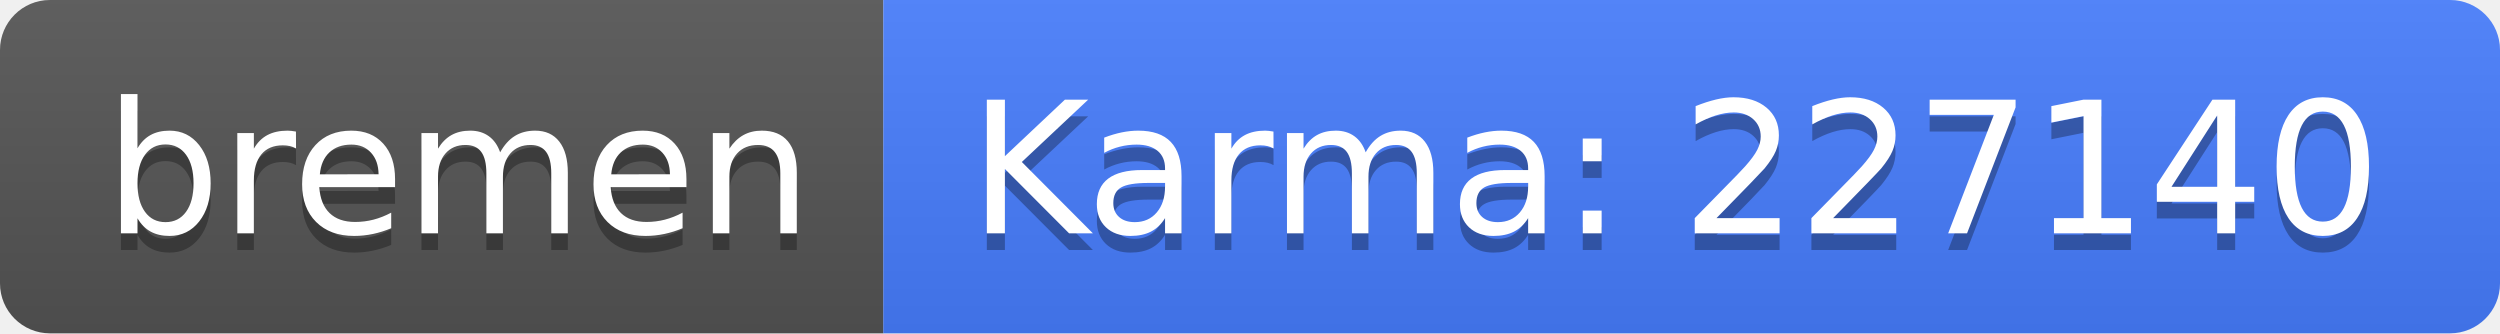
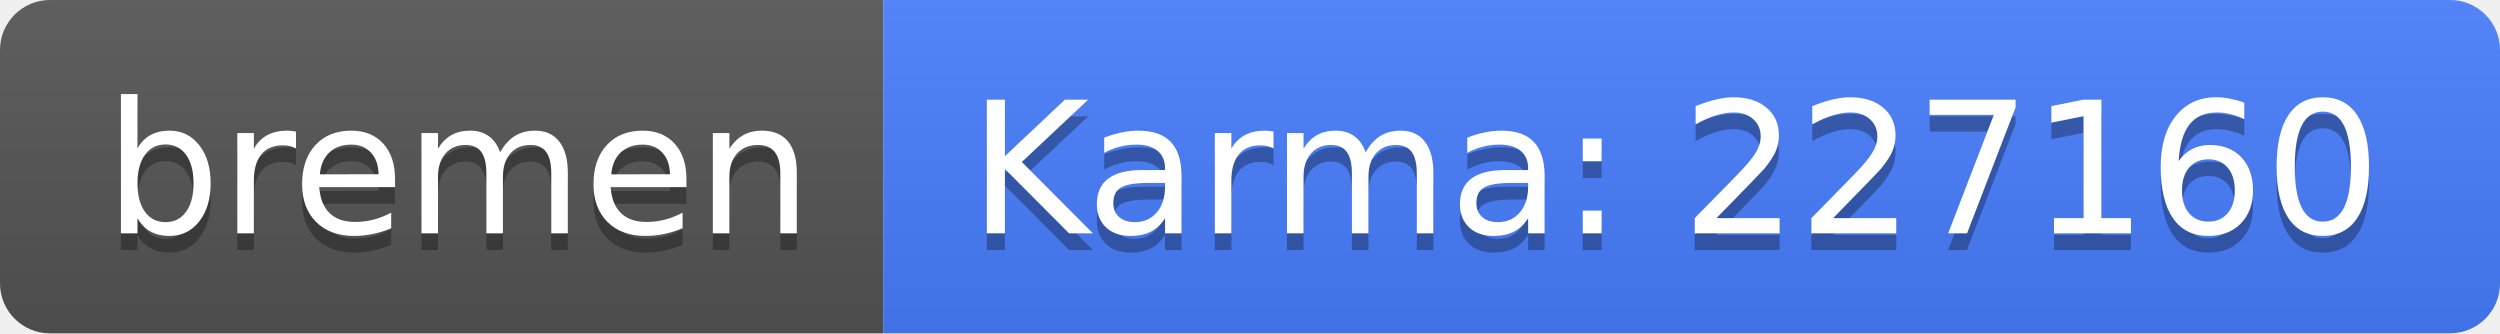
<svg xmlns="http://www.w3.org/2000/svg" width="150" height="20">
  <linearGradient id="b" x2="0" y2="100%">
    <stop offset="0" stop-color="#bbb" stop-opacity=".1" />
    <stop offset="1" stop-opacity=".1" />
  </linearGradient>
  <clipPath id="a">
    <rect width="150" height="20" rx="3" fill="#fff" />
  </clipPath>
  <g clip-path="url(#a)">
    <path fill="#555" d="M0 0h53v20H0z" />
    <path fill="#477eff" d="M53 0h97v20H53z" />
    <path fill="url(#b)" d="M0 0h150v20H0z" />
  </g>
  <g fill="#fff" text-anchor="middle" font-family="DejaVu Sans,Verdana,Geneva,sans-serif" font-size="110">
    <text x="275" y="150" fill="#010101" fill-opacity=".3" transform="scale(.1)" textLength="430">bremen</text>
    <text x="275" y="140" transform="scale(.1)" textLength="430">bremen</text>
-     <text x="1005" y="150" fill="#010101" fill-opacity=".3" transform="scale(.1)" textLength="870">Karma: 227140</text>
-     <text x="1005" y="140" transform="scale(.1)" textLength="870">Karma: 227140</text>
+     <text x="1005" y="150" fill="#010101" fill-opacity=".3" transform="scale(.1)" textLength="870">Karma: 227160</text>
+     <text x="1005" y="140" transform="scale(.1)" textLength="870">Karma: 227160</text>
  </g>
</svg>
